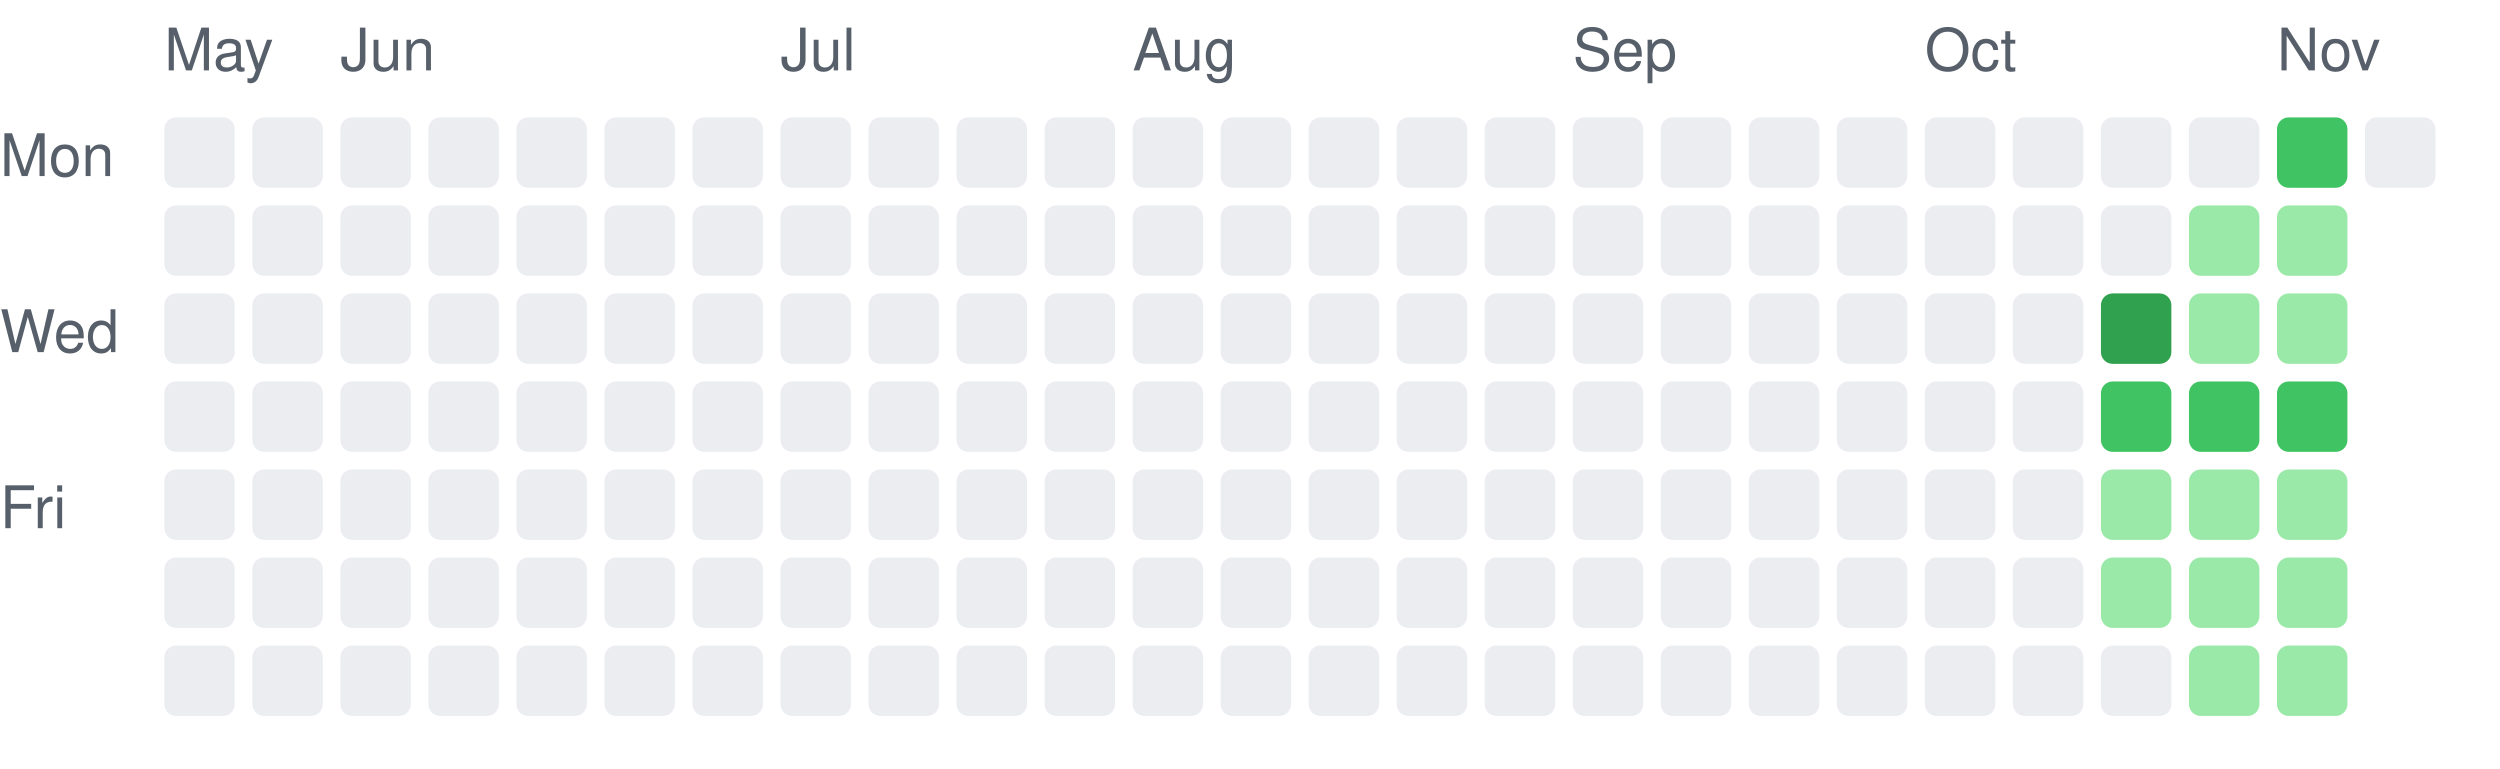
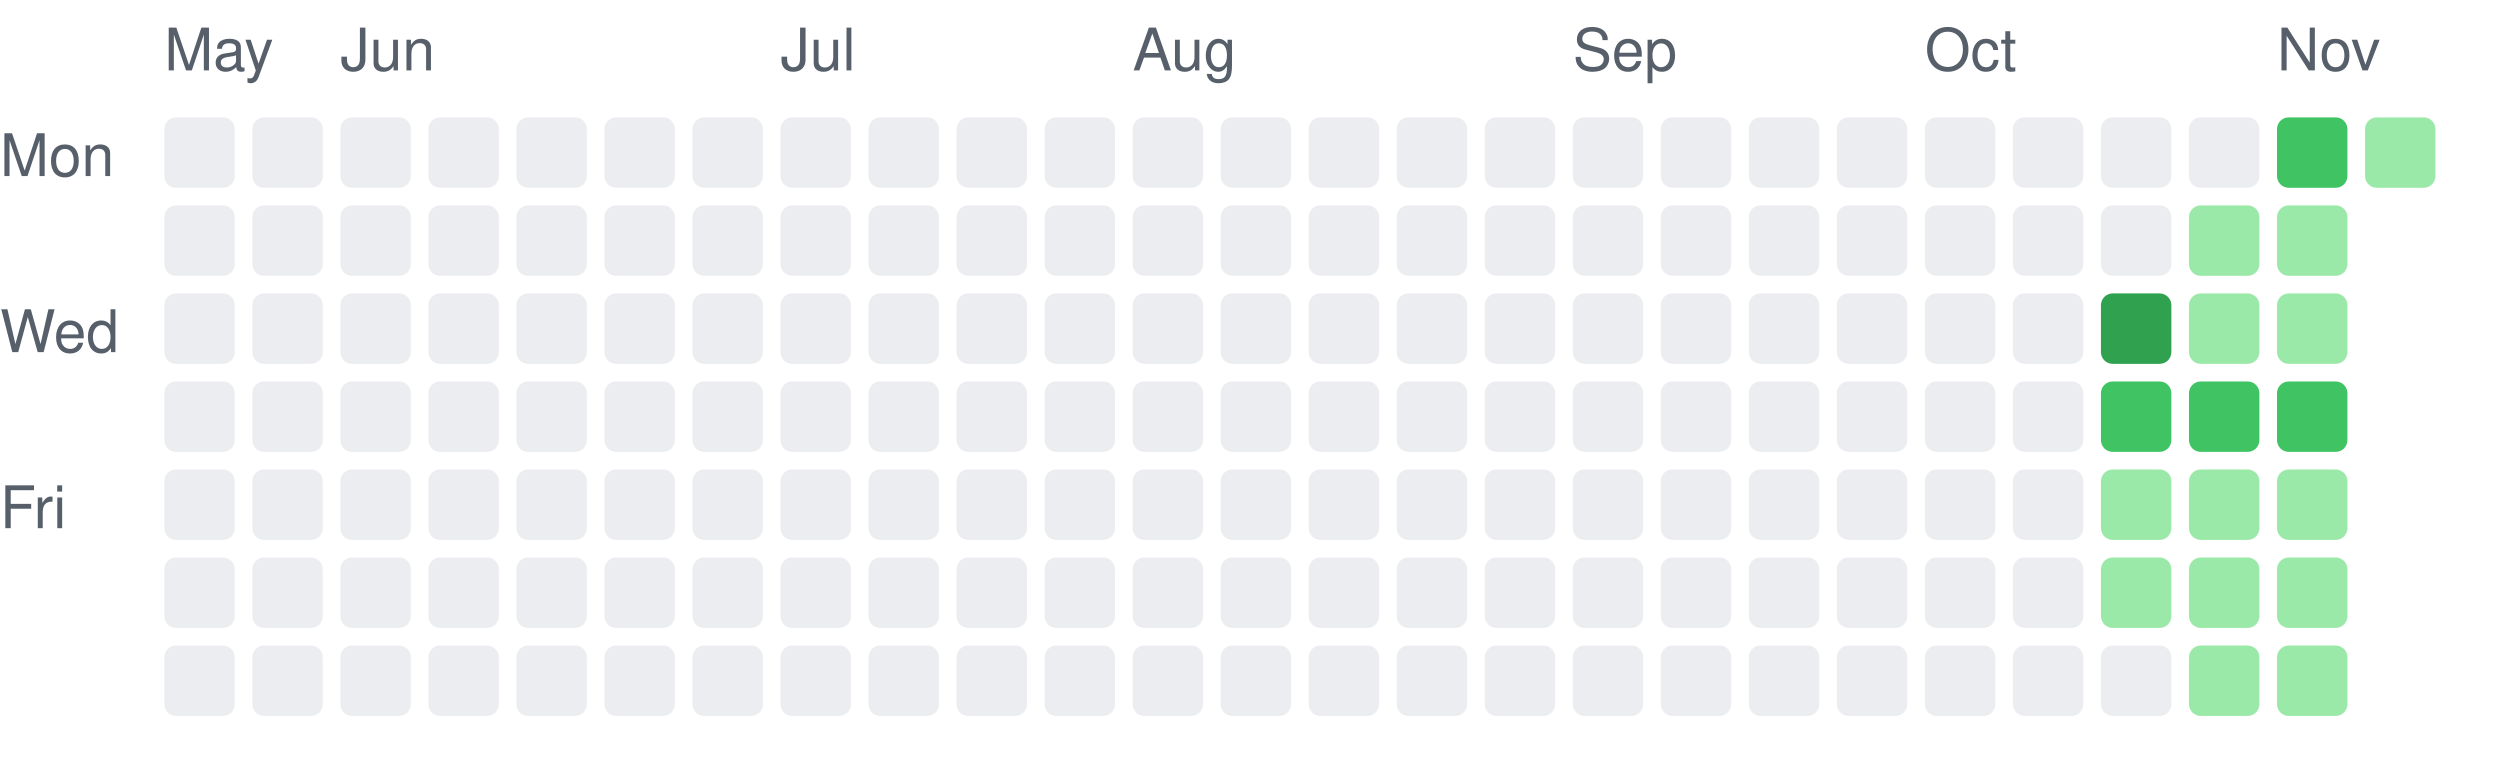
<svg xmlns="http://www.w3.org/2000/svg" width="426" height="131" viewBox="0 0 426 131" role="img" aria-label="Daily activity over the last 26 weeks">
  <style>.c0{fill:#ebedf0}.c1{fill:#9be9a8}.c2{fill:#40c463}.c3{fill:#30a14e}.c4{fill:#216e39}text{fill:#57606a;font:10px -apple-system,Segoe UI,Helvetica,Arial,sans-serif}@media (prefers-color-scheme: dark){.c0{fill:#161b22}.c1{fill:#0e4429}.c2{fill:#006d32}.c3{fill:#26a641}.c4{fill:#39d353}text{fill:#8b949e}}</style>
  <text x="28" y="12">May</text>
  <rect class="c0" x="28" y="20" width="12" height="12" rx="2" />
  <rect class="c0" x="28" y="35" width="12" height="12" rx="2" />
  <rect class="c0" x="28" y="50" width="12" height="12" rx="2" />
  <rect class="c0" x="28" y="65" width="12" height="12" rx="2" />
  <rect class="c0" x="28" y="80" width="12" height="12" rx="2" />
  <rect class="c0" x="28" y="95" width="12" height="12" rx="2" />
  <rect class="c0" x="28" y="110" width="12" height="12" rx="2" />
  <rect class="c0" x="43" y="20" width="12" height="12" rx="2" />
  <rect class="c0" x="43" y="35" width="12" height="12" rx="2" />
  <rect class="c0" x="43" y="50" width="12" height="12" rx="2" />
  <rect class="c0" x="43" y="65" width="12" height="12" rx="2" />
  <rect class="c0" x="43" y="80" width="12" height="12" rx="2" />
  <rect class="c0" x="43" y="95" width="12" height="12" rx="2" />
  <rect class="c0" x="43" y="110" width="12" height="12" rx="2" />
  <text x="58" y="12">Jun</text>
  <rect class="c0" x="58" y="20" width="12" height="12" rx="2" />
  <rect class="c0" x="58" y="35" width="12" height="12" rx="2" />
  <rect class="c0" x="58" y="50" width="12" height="12" rx="2" />
  <rect class="c0" x="58" y="65" width="12" height="12" rx="2" />
  <rect class="c0" x="58" y="80" width="12" height="12" rx="2" />
  <rect class="c0" x="58" y="95" width="12" height="12" rx="2" />
  <rect class="c0" x="58" y="110" width="12" height="12" rx="2" />
  <rect class="c0" x="73" y="20" width="12" height="12" rx="2" />
  <rect class="c0" x="73" y="35" width="12" height="12" rx="2" />
  <rect class="c0" x="73" y="50" width="12" height="12" rx="2" />
  <rect class="c0" x="73" y="65" width="12" height="12" rx="2" />
  <rect class="c0" x="73" y="80" width="12" height="12" rx="2" />
  <rect class="c0" x="73" y="95" width="12" height="12" rx="2" />
  <rect class="c0" x="73" y="110" width="12" height="12" rx="2" />
  <rect class="c0" x="88" y="20" width="12" height="12" rx="2" />
  <rect class="c0" x="88" y="35" width="12" height="12" rx="2" />
  <rect class="c0" x="88" y="50" width="12" height="12" rx="2" />
  <rect class="c0" x="88" y="65" width="12" height="12" rx="2" />
  <rect class="c0" x="88" y="80" width="12" height="12" rx="2" />
  <rect class="c0" x="88" y="95" width="12" height="12" rx="2" />
  <rect class="c0" x="88" y="110" width="12" height="12" rx="2" />
  <rect class="c0" x="103" y="20" width="12" height="12" rx="2" />
  <rect class="c0" x="103" y="35" width="12" height="12" rx="2" />
  <rect class="c0" x="103" y="50" width="12" height="12" rx="2" />
  <rect class="c0" x="103" y="65" width="12" height="12" rx="2" />
  <rect class="c0" x="103" y="80" width="12" height="12" rx="2" />
  <rect class="c0" x="103" y="95" width="12" height="12" rx="2" />
  <rect class="c0" x="103" y="110" width="12" height="12" rx="2" />
  <rect class="c0" x="118" y="20" width="12" height="12" rx="2" />
  <rect class="c0" x="118" y="35" width="12" height="12" rx="2" />
  <rect class="c0" x="118" y="50" width="12" height="12" rx="2" />
  <rect class="c0" x="118" y="65" width="12" height="12" rx="2" />
  <rect class="c0" x="118" y="80" width="12" height="12" rx="2" />
  <rect class="c0" x="118" y="95" width="12" height="12" rx="2" />
  <rect class="c0" x="118" y="110" width="12" height="12" rx="2" />
  <text x="133" y="12">Jul</text>
  <rect class="c0" x="133" y="20" width="12" height="12" rx="2" />
  <rect class="c0" x="133" y="35" width="12" height="12" rx="2" />
  <rect class="c0" x="133" y="50" width="12" height="12" rx="2" />
  <rect class="c0" x="133" y="65" width="12" height="12" rx="2" />
  <rect class="c0" x="133" y="80" width="12" height="12" rx="2" />
  <rect class="c0" x="133" y="95" width="12" height="12" rx="2" />
  <rect class="c0" x="133" y="110" width="12" height="12" rx="2" />
  <rect class="c0" x="148" y="20" width="12" height="12" rx="2" />
  <rect class="c0" x="148" y="35" width="12" height="12" rx="2" />
  <rect class="c0" x="148" y="50" width="12" height="12" rx="2" />
  <rect class="c0" x="148" y="65" width="12" height="12" rx="2" />
  <rect class="c0" x="148" y="80" width="12" height="12" rx="2" />
  <rect class="c0" x="148" y="95" width="12" height="12" rx="2" />
  <rect class="c0" x="148" y="110" width="12" height="12" rx="2" />
  <rect class="c0" x="163" y="20" width="12" height="12" rx="2" />
  <rect class="c0" x="163" y="35" width="12" height="12" rx="2" />
  <rect class="c0" x="163" y="50" width="12" height="12" rx="2" />
  <rect class="c0" x="163" y="65" width="12" height="12" rx="2" />
  <rect class="c0" x="163" y="80" width="12" height="12" rx="2" />
  <rect class="c0" x="163" y="95" width="12" height="12" rx="2" />
  <rect class="c0" x="163" y="110" width="12" height="12" rx="2" />
  <rect class="c0" x="178" y="20" width="12" height="12" rx="2" />
  <rect class="c0" x="178" y="35" width="12" height="12" rx="2" />
  <rect class="c0" x="178" y="50" width="12" height="12" rx="2" />
  <rect class="c0" x="178" y="65" width="12" height="12" rx="2" />
  <rect class="c0" x="178" y="80" width="12" height="12" rx="2" />
  <rect class="c0" x="178" y="95" width="12" height="12" rx="2" />
  <rect class="c0" x="178" y="110" width="12" height="12" rx="2" />
  <text x="193" y="12">Aug</text>
  <rect class="c0" x="193" y="20" width="12" height="12" rx="2" />
  <rect class="c0" x="193" y="35" width="12" height="12" rx="2" />
  <rect class="c0" x="193" y="50" width="12" height="12" rx="2" />
  <rect class="c0" x="193" y="65" width="12" height="12" rx="2" />
  <rect class="c0" x="193" y="80" width="12" height="12" rx="2" />
  <rect class="c0" x="193" y="95" width="12" height="12" rx="2" />
  <rect class="c0" x="193" y="110" width="12" height="12" rx="2" />
  <rect class="c0" x="208" y="20" width="12" height="12" rx="2" />
  <rect class="c0" x="208" y="35" width="12" height="12" rx="2" />
  <rect class="c0" x="208" y="50" width="12" height="12" rx="2" />
  <rect class="c0" x="208" y="65" width="12" height="12" rx="2" />
  <rect class="c0" x="208" y="80" width="12" height="12" rx="2" />
  <rect class="c0" x="208" y="95" width="12" height="12" rx="2" />
  <rect class="c0" x="208" y="110" width="12" height="12" rx="2" />
  <rect class="c0" x="223" y="20" width="12" height="12" rx="2" />
  <rect class="c0" x="223" y="35" width="12" height="12" rx="2" />
  <rect class="c0" x="223" y="50" width="12" height="12" rx="2" />
  <rect class="c0" x="223" y="65" width="12" height="12" rx="2" />
  <rect class="c0" x="223" y="80" width="12" height="12" rx="2" />
  <rect class="c0" x="223" y="95" width="12" height="12" rx="2" />
  <rect class="c0" x="223" y="110" width="12" height="12" rx="2" />
  <rect class="c0" x="238" y="20" width="12" height="12" rx="2" />
  <rect class="c0" x="238" y="35" width="12" height="12" rx="2" />
  <rect class="c0" x="238" y="50" width="12" height="12" rx="2" />
  <rect class="c0" x="238" y="65" width="12" height="12" rx="2" />
  <rect class="c0" x="238" y="80" width="12" height="12" rx="2" />
  <rect class="c0" x="238" y="95" width="12" height="12" rx="2" />
  <rect class="c0" x="238" y="110" width="12" height="12" rx="2" />
  <rect class="c0" x="253" y="20" width="12" height="12" rx="2" />
  <rect class="c0" x="253" y="35" width="12" height="12" rx="2" />
  <rect class="c0" x="253" y="50" width="12" height="12" rx="2" />
  <rect class="c0" x="253" y="65" width="12" height="12" rx="2" />
  <rect class="c0" x="253" y="80" width="12" height="12" rx="2" />
  <rect class="c0" x="253" y="95" width="12" height="12" rx="2" />
  <rect class="c0" x="253" y="110" width="12" height="12" rx="2" />
  <text x="268" y="12">Sep</text>
  <rect class="c0" x="268" y="20" width="12" height="12" rx="2" />
  <rect class="c0" x="268" y="35" width="12" height="12" rx="2" />
  <rect class="c0" x="268" y="50" width="12" height="12" rx="2" />
  <rect class="c0" x="268" y="65" width="12" height="12" rx="2" />
  <rect class="c0" x="268" y="80" width="12" height="12" rx="2" />
  <rect class="c0" x="268" y="95" width="12" height="12" rx="2" />
  <rect class="c0" x="268" y="110" width="12" height="12" rx="2" />
  <rect class="c0" x="283" y="20" width="12" height="12" rx="2" />
  <rect class="c0" x="283" y="35" width="12" height="12" rx="2" />
  <rect class="c0" x="283" y="50" width="12" height="12" rx="2" />
  <rect class="c0" x="283" y="65" width="12" height="12" rx="2" />
  <rect class="c0" x="283" y="80" width="12" height="12" rx="2" />
  <rect class="c0" x="283" y="95" width="12" height="12" rx="2" />
  <rect class="c0" x="283" y="110" width="12" height="12" rx="2" />
  <rect class="c0" x="298" y="20" width="12" height="12" rx="2" />
  <rect class="c0" x="298" y="35" width="12" height="12" rx="2" />
  <rect class="c0" x="298" y="50" width="12" height="12" rx="2" />
  <rect class="c0" x="298" y="65" width="12" height="12" rx="2" />
  <rect class="c0" x="298" y="80" width="12" height="12" rx="2" />
  <rect class="c0" x="298" y="95" width="12" height="12" rx="2" />
  <rect class="c0" x="298" y="110" width="12" height="12" rx="2" />
  <rect class="c0" x="313" y="20" width="12" height="12" rx="2" />
  <rect class="c0" x="313" y="35" width="12" height="12" rx="2" />
  <rect class="c0" x="313" y="50" width="12" height="12" rx="2" />
  <rect class="c0" x="313" y="65" width="12" height="12" rx="2" />
  <rect class="c0" x="313" y="80" width="12" height="12" rx="2" />
  <rect class="c0" x="313" y="95" width="12" height="12" rx="2" />
  <rect class="c0" x="313" y="110" width="12" height="12" rx="2" />
  <text x="328" y="12">Oct</text>
  <rect class="c0" x="328" y="20" width="12" height="12" rx="2" />
  <rect class="c0" x="328" y="35" width="12" height="12" rx="2" />
  <rect class="c0" x="328" y="50" width="12" height="12" rx="2" />
  <rect class="c0" x="328" y="65" width="12" height="12" rx="2" />
  <rect class="c0" x="328" y="80" width="12" height="12" rx="2" />
  <rect class="c0" x="328" y="95" width="12" height="12" rx="2" />
  <rect class="c0" x="328" y="110" width="12" height="12" rx="2" />
  <rect class="c0" x="343" y="20" width="12" height="12" rx="2" />
  <rect class="c0" x="343" y="35" width="12" height="12" rx="2" />
  <rect class="c0" x="343" y="50" width="12" height="12" rx="2" />
  <rect class="c0" x="343" y="65" width="12" height="12" rx="2" />
  <rect class="c0" x="343" y="80" width="12" height="12" rx="2" />
  <rect class="c0" x="343" y="95" width="12" height="12" rx="2" />
  <rect class="c0" x="343" y="110" width="12" height="12" rx="2" />
  <rect class="c0" x="358" y="20" width="12" height="12" rx="2" />
  <rect class="c0" x="358" y="35" width="12" height="12" rx="2" />
  <rect class="c3" x="358" y="50" width="12" height="12" rx="2" />
  <rect class="c2" x="358" y="65" width="12" height="12" rx="2" />
  <rect class="c1" x="358" y="80" width="12" height="12" rx="2" />
  <rect class="c1" x="358" y="95" width="12" height="12" rx="2" />
  <rect class="c0" x="358" y="110" width="12" height="12" rx="2" />
  <rect class="c0" x="373" y="20" width="12" height="12" rx="2" />
  <rect class="c1" x="373" y="35" width="12" height="12" rx="2" />
  <rect class="c1" x="373" y="50" width="12" height="12" rx="2" />
  <rect class="c2" x="373" y="65" width="12" height="12" rx="2" />
  <rect class="c1" x="373" y="80" width="12" height="12" rx="2" />
  <rect class="c1" x="373" y="95" width="12" height="12" rx="2" />
  <rect class="c1" x="373" y="110" width="12" height="12" rx="2" />
  <text x="388" y="12">Nov</text>
  <rect class="c2" x="388" y="20" width="12" height="12" rx="2" />
  <rect class="c1" x="388" y="35" width="12" height="12" rx="2" />
  <rect class="c1" x="388" y="50" width="12" height="12" rx="2" />
  <rect class="c2" x="388" y="65" width="12" height="12" rx="2" />
  <rect class="c1" x="388" y="80" width="12" height="12" rx="2" />
  <rect class="c1" x="388" y="95" width="12" height="12" rx="2" />
  <rect class="c1" x="388" y="110" width="12" height="12" rx="2" />
-   <rect class="c0" x="403" y="20" width="12" height="12" rx="2" />
+   <rect class="c1" x="403" y="20" width="12" height="12" rx="2" />
  <text x="0" y="30">Mon</text>
  <text x="0" y="60">Wed</text>
  <text x="0" y="90">Fri</text>
</svg>
